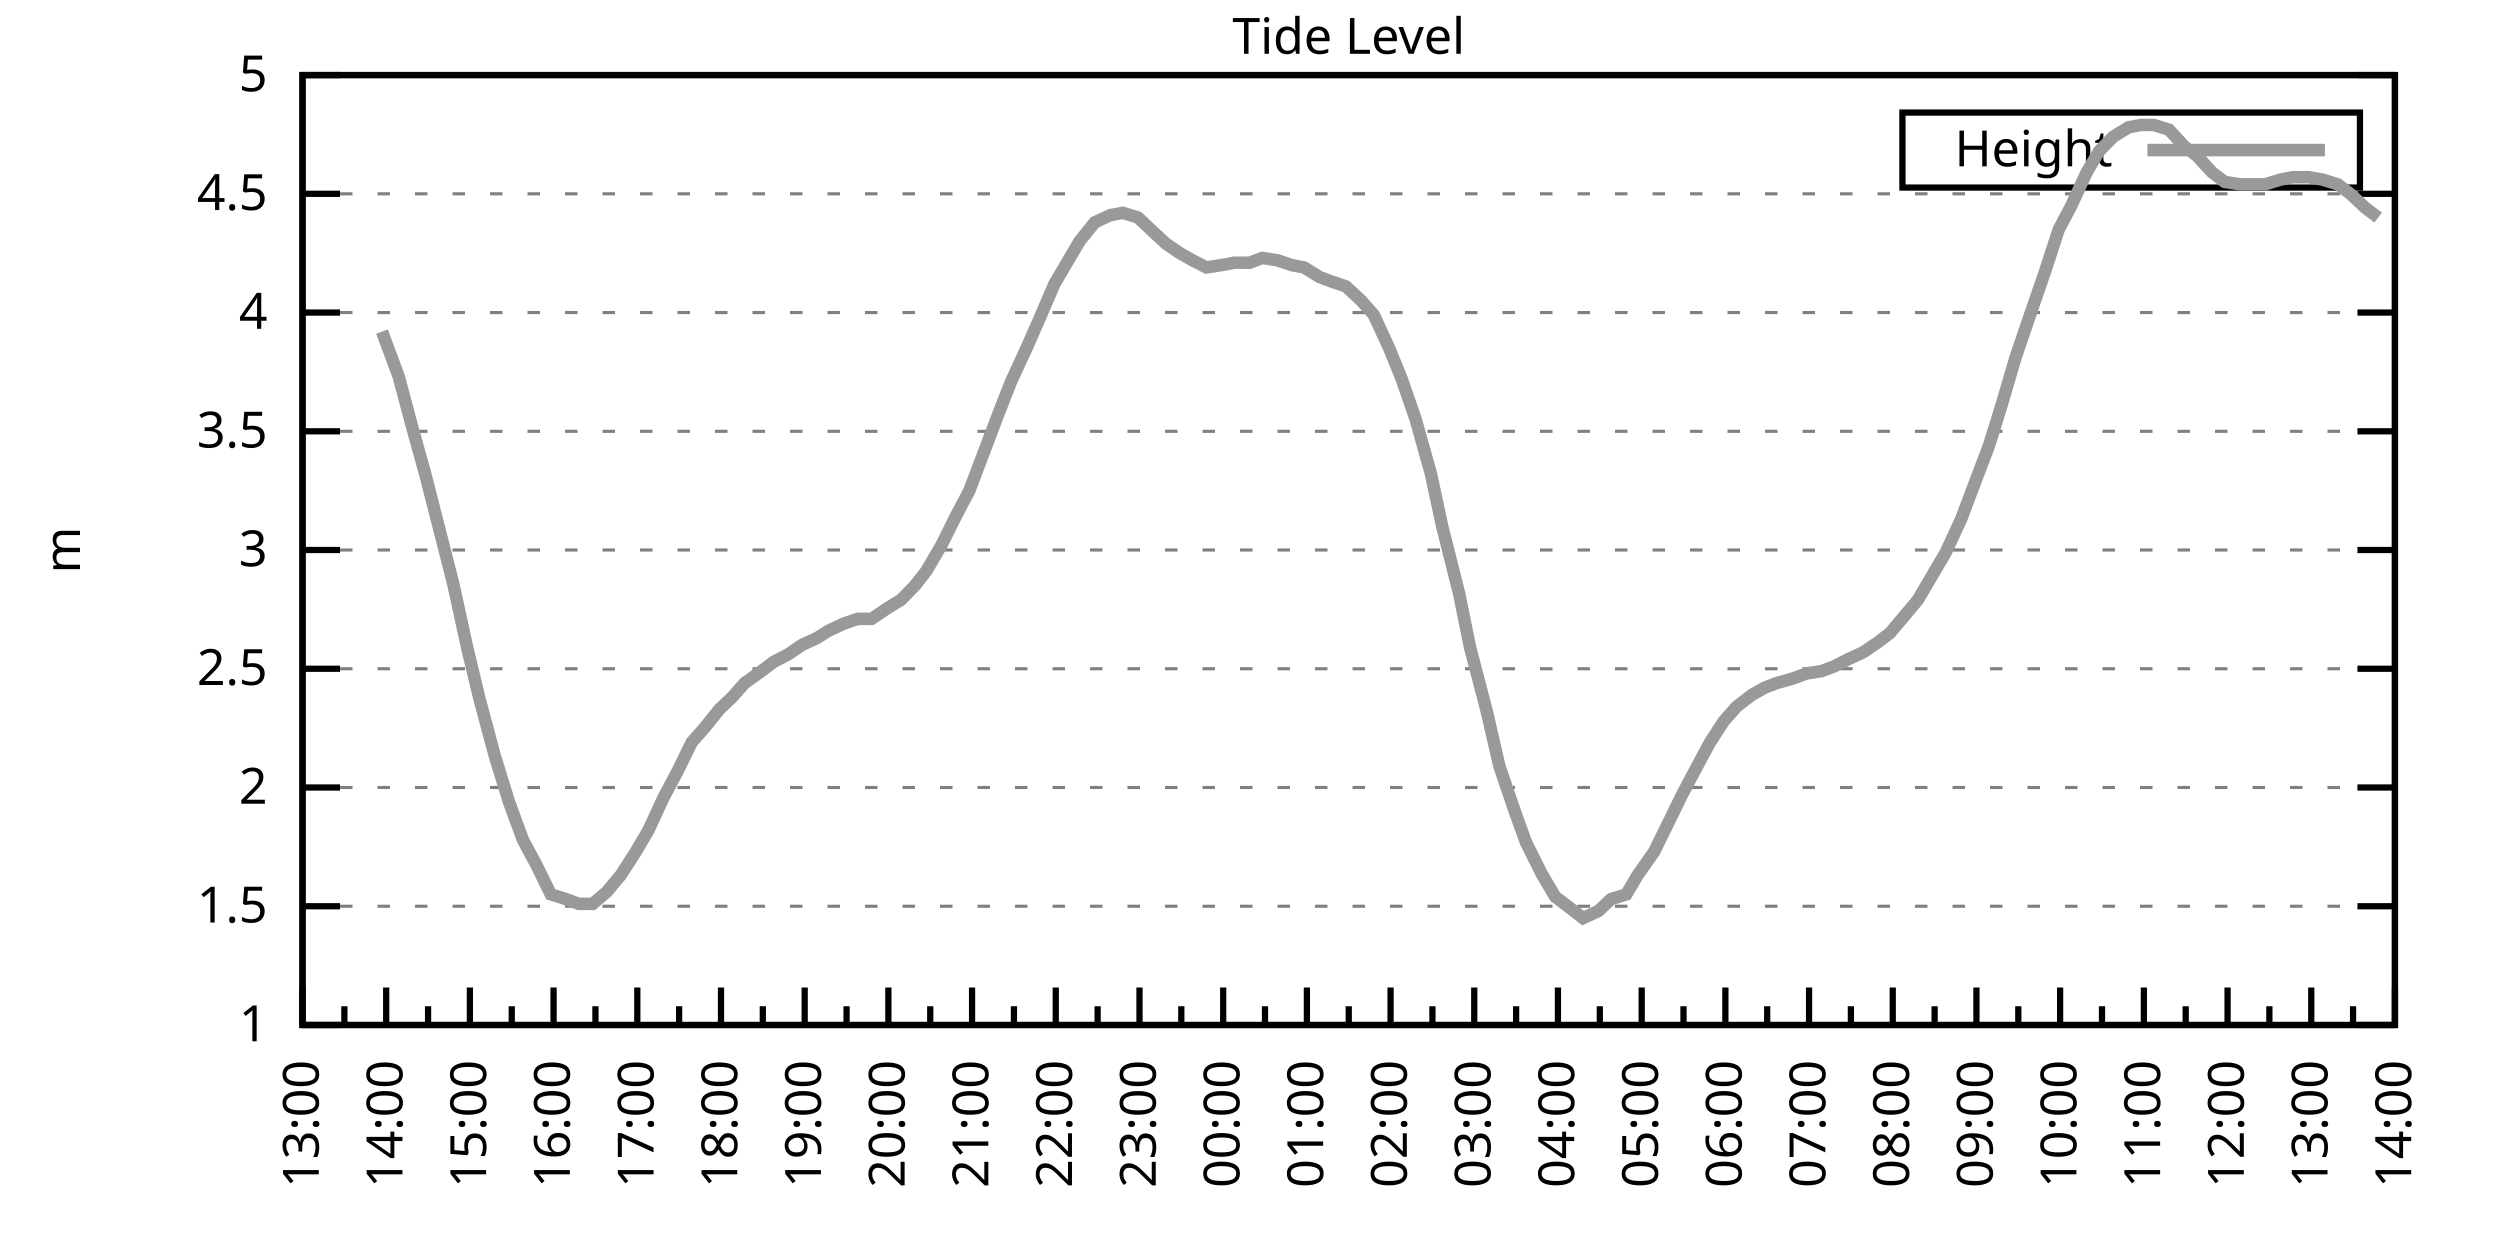
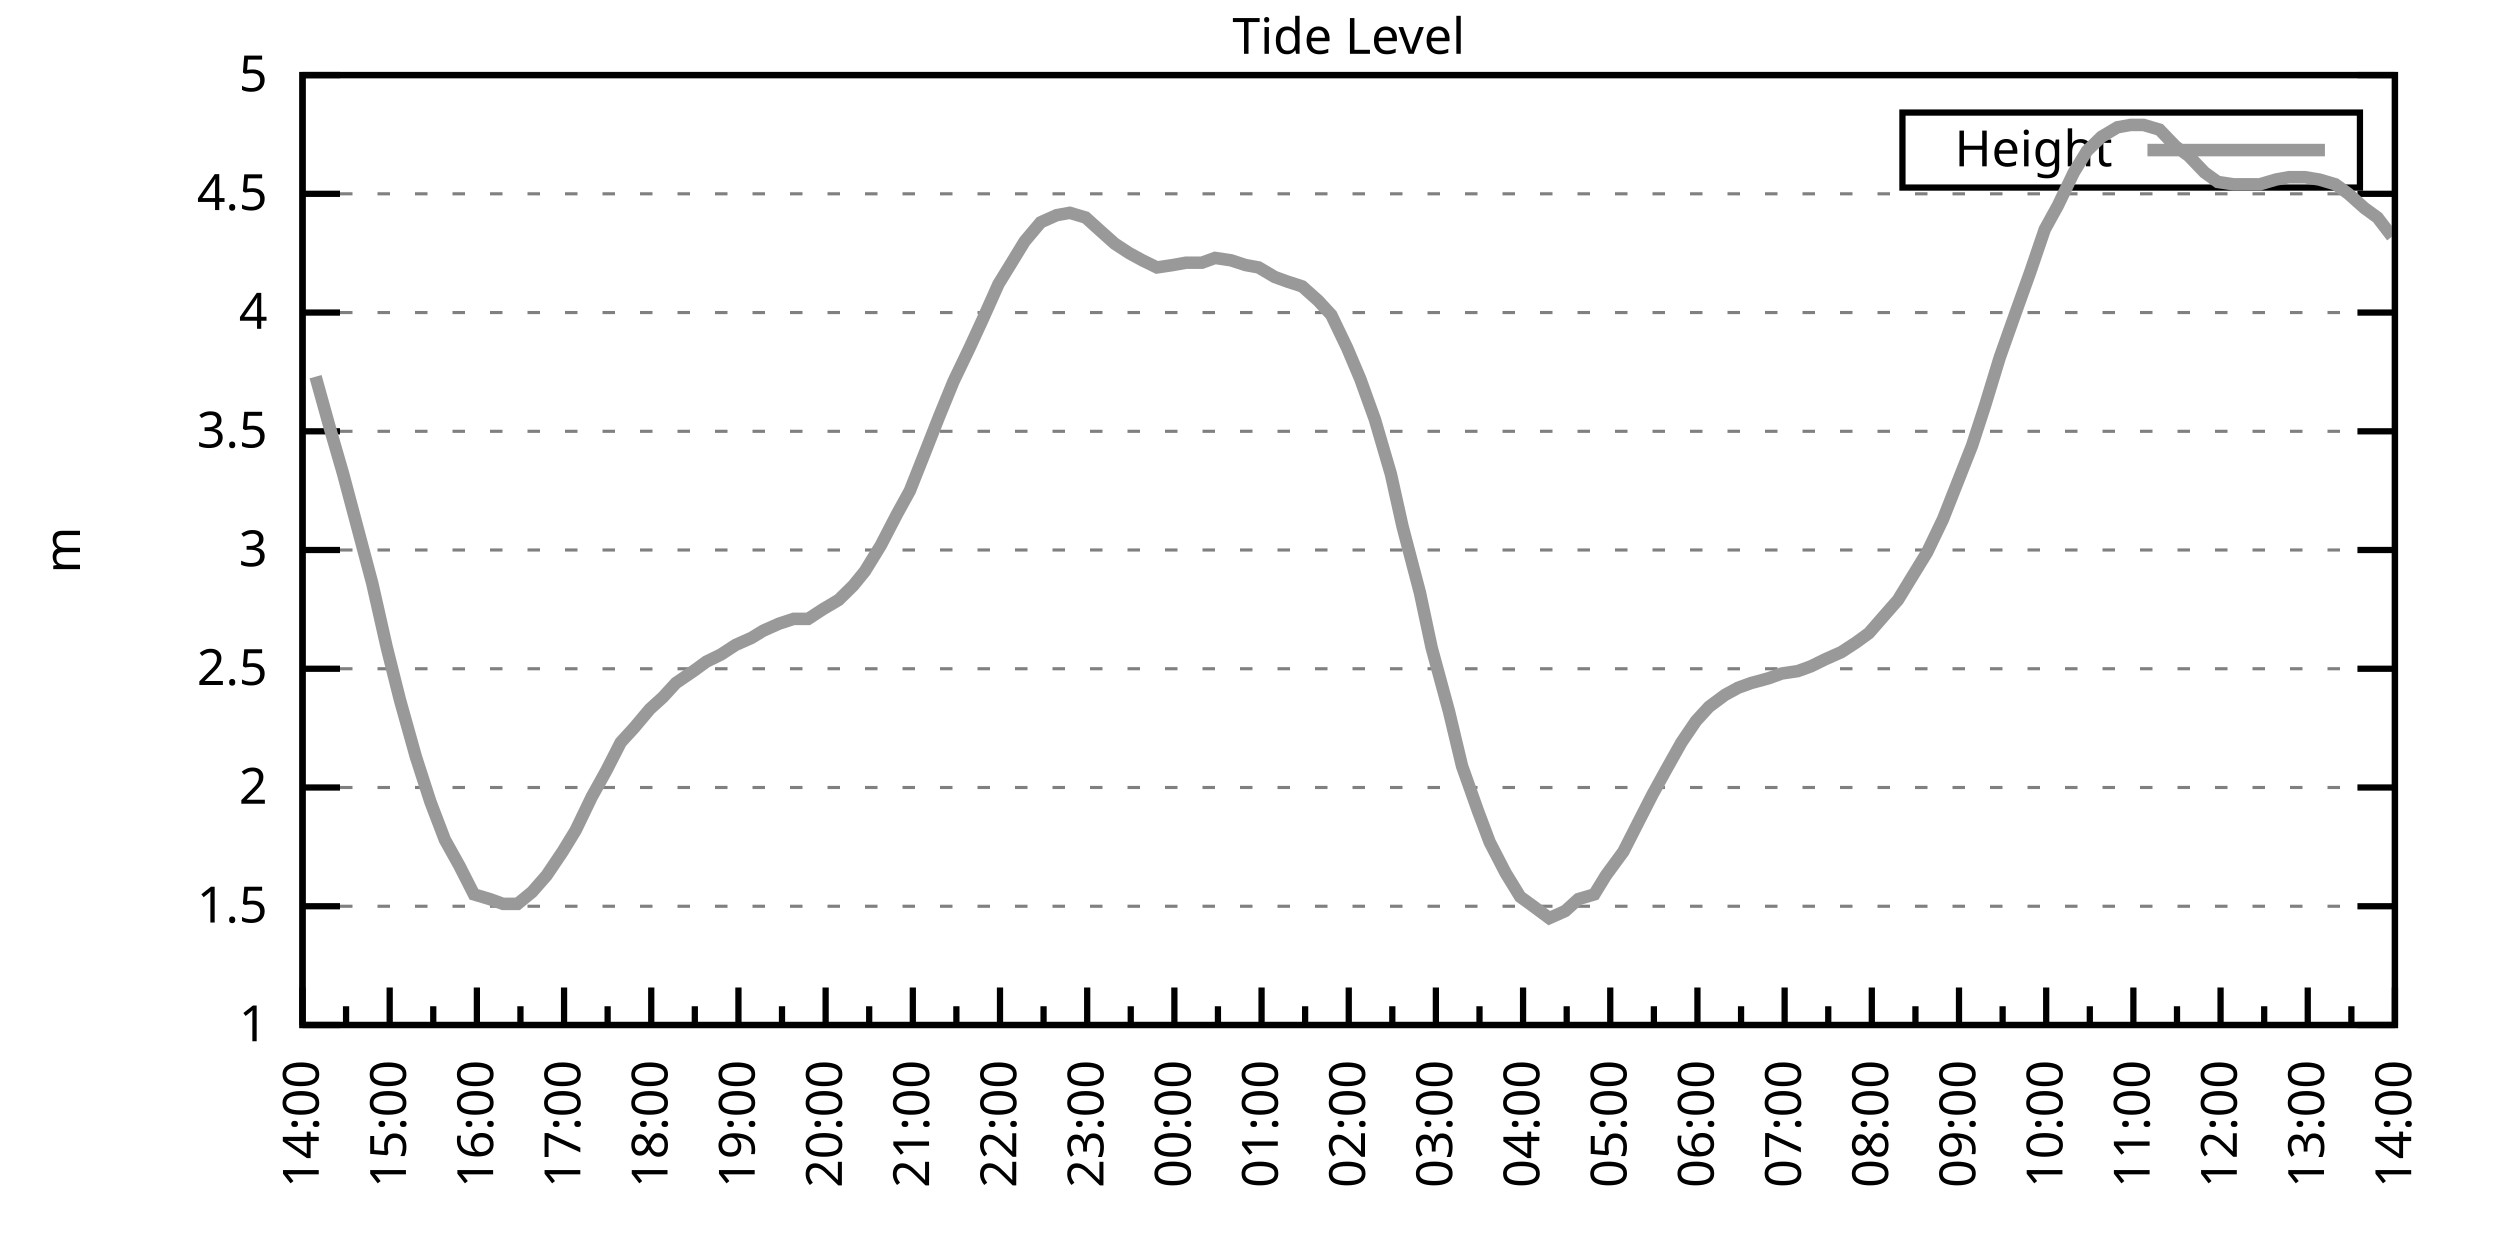
<svg xmlns="http://www.w3.org/2000/svg" xmlns:xlink="http://www.w3.org/1999/xlink" width="400" height="200" viewBox="0 0 400 200">
  <g id="gnuplot_canvas">
    <rect x="0" y="0" width="400" height="200" fill="none" />
    <defs>
      <circle id="gpDot" r="0.5" stroke-width="0.5" stroke="currentColor" />
      <path id="gpPt0" stroke-width="0.333" stroke="currentColor" d="M-1,0 h2 M0,-1 v2" />
      <path id="gpPt1" stroke-width="0.333" stroke="currentColor" d="M-1,-1 L1,1 M1,-1 L-1,1" />
      <path id="gpPt2" stroke-width="0.333" stroke="currentColor" d="M-1,0 L1,0 M0,-1 L0,1 M-1,-1 L1,1 M-1,1 L1,-1" />
      <rect id="gpPt3" stroke-width="0.333" stroke="currentColor" x="-1" y="-1" width="2" height="2" />
      <rect id="gpPt4" stroke-width="0.333" stroke="currentColor" fill="currentColor" x="-1" y="-1" width="2" height="2" />
      <circle id="gpPt5" stroke-width="0.333" stroke="currentColor" cx="0" cy="0" r="1" />
      <use xlink:href="#gpPt5" id="gpPt6" fill="currentColor" stroke="none" />
      <path id="gpPt7" stroke-width="0.333" stroke="currentColor" d="M0,-1.33 L-1.33,0.67 L1.33,0.67 z" />
      <use xlink:href="#gpPt7" id="gpPt8" fill="currentColor" stroke="none" />
      <use xlink:href="#gpPt7" id="gpPt9" stroke="currentColor" transform="rotate(180)" />
      <use xlink:href="#gpPt9" id="gpPt10" fill="currentColor" stroke="none" />
      <use xlink:href="#gpPt3" id="gpPt11" stroke="currentColor" transform="rotate(45)" />
      <use xlink:href="#gpPt11" id="gpPt12" fill="currentColor" stroke="none" />
      <path id="gpPt13" stroke-width="0.333" stroke="currentColor" d="M0,1.330 L1.265,0.411 L0.782,-1.067 L-0.782,-1.076 L-1.265,0.411 z" />
      <use xlink:href="#gpPt13" id="gpPt14" fill="currentColor" stroke="none" />
      <filter id="textbox" filterUnits="objectBoundingBox" x="0" y="0" height="1" width="1">
        <feFlood flood-color="white" flood-opacity="1" result="bgnd" />
        <feComposite in="SourceGraphic" in2="bgnd" operator="atop" />
      </filter>
      <filter id="greybox" filterUnits="objectBoundingBox" x="0" y="0" height="1" width="1">
        <feFlood flood-color="lightgrey" flood-opacity="1" result="grey" />
        <feComposite in="SourceGraphic" in2="grey" operator="atop" />
      </filter>
    </defs>
    <g fill="none" color="white" stroke="currentColor" stroke-width="1.00" stroke-linecap="butt" stroke-linejoin="miter">
</g>
    <g fill="none" color="black" stroke="currentColor" stroke-width="1.00" stroke-linecap="butt" stroke-linejoin="miter">
      <g stroke="none" shape-rendering="crispEdges">
        <polygon fill="rgb(255, 255, 255)" points="48.40,164.00 383.18,164.00 383.18,12.02 48.40,12.02 " />
      </g>
    </g>
    <g fill="none" color="black" stroke="currentColor" stroke-width="1.00" stroke-linecap="butt" stroke-linejoin="miter">
</g>
    <g fill="none" color="black" stroke="black" stroke-width="0.50" stroke-linecap="butt" stroke-linejoin="miter">
</g>
    <g fill="none" color="gray" stroke="currentColor" stroke-width="0.50" stroke-linecap="butt" stroke-linejoin="miter">
      <path stroke="gray" stroke-dasharray="2,4" class="gridline" d="M48.40,164.00 L383.19,164.00  " />
    </g>
    <g fill="none" color="gray" stroke="gray" stroke-width="1.00" stroke-linecap="butt" stroke-linejoin="miter">
</g>
    <g fill="none" color="black" stroke="currentColor" stroke-width="1.00" stroke-linecap="butt" stroke-linejoin="miter">
      <path stroke="black" d="M48.40,164.00 L54.40,164.00 M383.19,164.00 L377.19,164.00  " />
      <g transform="translate(42.80,166.60)" stroke="none" fill="black" font-family="Sans" font-size="8.00" text-anchor="end">
        <text>
          <tspan font-family="Sans"> 1</tspan>
        </text>
      </g>
    </g>
    <g fill="none" color="black" stroke="currentColor" stroke-width="1.00" stroke-linecap="butt" stroke-linejoin="miter">
</g>
    <g fill="none" color="black" stroke="black" stroke-width="0.50" stroke-linecap="butt" stroke-linejoin="miter">
</g>
    <g fill="none" color="gray" stroke="currentColor" stroke-width="0.50" stroke-linecap="butt" stroke-linejoin="miter">
      <path stroke="gray" stroke-dasharray="2,4" class="gridline" d="M48.40,145.00 L383.19,145.00  " />
    </g>
    <g fill="none" color="gray" stroke="gray" stroke-width="1.00" stroke-linecap="butt" stroke-linejoin="miter">
</g>
    <g fill="none" color="black" stroke="currentColor" stroke-width="1.00" stroke-linecap="butt" stroke-linejoin="miter">
      <path stroke="black" d="M48.40,145.00 L54.40,145.00 M383.19,145.00 L377.19,145.00  " />
      <g transform="translate(42.80,147.60)" stroke="none" fill="black" font-family="Sans" font-size="8.00" text-anchor="end">
        <text>
          <tspan font-family="Sans"> 1.5</tspan>
        </text>
      </g>
    </g>
    <g fill="none" color="black" stroke="currentColor" stroke-width="1.00" stroke-linecap="butt" stroke-linejoin="miter">
</g>
    <g fill="none" color="black" stroke="black" stroke-width="0.50" stroke-linecap="butt" stroke-linejoin="miter">
</g>
    <g fill="none" color="gray" stroke="currentColor" stroke-width="0.50" stroke-linecap="butt" stroke-linejoin="miter">
      <path stroke="gray" stroke-dasharray="2,4" class="gridline" d="M48.40,126.00 L383.19,126.00  " />
    </g>
    <g fill="none" color="gray" stroke="gray" stroke-width="1.00" stroke-linecap="butt" stroke-linejoin="miter">
</g>
    <g fill="none" color="black" stroke="currentColor" stroke-width="1.00" stroke-linecap="butt" stroke-linejoin="miter">
      <path stroke="black" d="M48.40,126.00 L54.40,126.00 M383.19,126.00 L377.19,126.00  " />
      <g transform="translate(42.80,128.60)" stroke="none" fill="black" font-family="Sans" font-size="8.00" text-anchor="end">
        <text>
          <tspan font-family="Sans"> 2</tspan>
        </text>
      </g>
    </g>
    <g fill="none" color="black" stroke="currentColor" stroke-width="1.00" stroke-linecap="butt" stroke-linejoin="miter">
</g>
    <g fill="none" color="black" stroke="black" stroke-width="0.50" stroke-linecap="butt" stroke-linejoin="miter">
</g>
    <g fill="none" color="gray" stroke="currentColor" stroke-width="0.50" stroke-linecap="butt" stroke-linejoin="miter">
      <path stroke="gray" stroke-dasharray="2,4" class="gridline" d="M48.40,107.00 L383.19,107.00  " />
    </g>
    <g fill="none" color="gray" stroke="gray" stroke-width="1.00" stroke-linecap="butt" stroke-linejoin="miter">
</g>
    <g fill="none" color="black" stroke="currentColor" stroke-width="1.00" stroke-linecap="butt" stroke-linejoin="miter">
      <path stroke="black" d="M48.40,107.00 L54.40,107.00 M383.19,107.00 L377.19,107.00  " />
      <g transform="translate(42.80,109.60)" stroke="none" fill="black" font-family="Sans" font-size="8.00" text-anchor="end">
        <text>
          <tspan font-family="Sans"> 2.5</tspan>
        </text>
      </g>
    </g>
    <g fill="none" color="black" stroke="currentColor" stroke-width="1.00" stroke-linecap="butt" stroke-linejoin="miter">
</g>
    <g fill="none" color="black" stroke="black" stroke-width="0.50" stroke-linecap="butt" stroke-linejoin="miter">
</g>
    <g fill="none" color="gray" stroke="currentColor" stroke-width="0.50" stroke-linecap="butt" stroke-linejoin="miter">
      <path stroke="gray" stroke-dasharray="2,4" class="gridline" d="M48.40,88.00 L383.19,88.00  " />
    </g>
    <g fill="none" color="gray" stroke="gray" stroke-width="1.00" stroke-linecap="butt" stroke-linejoin="miter">
</g>
    <g fill="none" color="black" stroke="currentColor" stroke-width="1.00" stroke-linecap="butt" stroke-linejoin="miter">
      <path stroke="black" d="M48.40,88.00 L54.40,88.00 M383.19,88.00 L377.19,88.00  " />
      <g transform="translate(42.80,90.60)" stroke="none" fill="black" font-family="Sans" font-size="8.00" text-anchor="end">
        <text>
          <tspan font-family="Sans"> 3</tspan>
        </text>
      </g>
    </g>
    <g fill="none" color="black" stroke="currentColor" stroke-width="1.00" stroke-linecap="butt" stroke-linejoin="miter">
</g>
    <g fill="none" color="black" stroke="black" stroke-width="0.50" stroke-linecap="butt" stroke-linejoin="miter">
</g>
    <g fill="none" color="gray" stroke="currentColor" stroke-width="0.50" stroke-linecap="butt" stroke-linejoin="miter">
      <path stroke="gray" stroke-dasharray="2,4" class="gridline" d="M48.40,69.01 L383.19,69.01  " />
    </g>
    <g fill="none" color="gray" stroke="gray" stroke-width="1.00" stroke-linecap="butt" stroke-linejoin="miter">
</g>
    <g fill="none" color="black" stroke="currentColor" stroke-width="1.00" stroke-linecap="butt" stroke-linejoin="miter">
      <path stroke="black" d="M48.40,69.01 L54.40,69.01 M383.19,69.01 L377.19,69.01  " />
      <g transform="translate(42.80,71.61)" stroke="none" fill="black" font-family="Sans" font-size="8.00" text-anchor="end">
        <text>
          <tspan font-family="Sans"> 3.5</tspan>
        </text>
      </g>
    </g>
    <g fill="none" color="black" stroke="currentColor" stroke-width="1.00" stroke-linecap="butt" stroke-linejoin="miter">
</g>
    <g fill="none" color="black" stroke="black" stroke-width="0.50" stroke-linecap="butt" stroke-linejoin="miter">
</g>
    <g fill="none" color="gray" stroke="currentColor" stroke-width="0.50" stroke-linecap="butt" stroke-linejoin="miter">
      <path stroke="gray" stroke-dasharray="2,4" class="gridline" d="M48.40,50.01 L383.19,50.01  " />
    </g>
    <g fill="none" color="gray" stroke="gray" stroke-width="1.00" stroke-linecap="butt" stroke-linejoin="miter">
</g>
    <g fill="none" color="black" stroke="currentColor" stroke-width="1.00" stroke-linecap="butt" stroke-linejoin="miter">
      <path stroke="black" d="M48.40,50.01 L54.40,50.01 M383.19,50.01 L377.19,50.01  " />
      <g transform="translate(42.80,52.61)" stroke="none" fill="black" font-family="Sans" font-size="8.00" text-anchor="end">
        <text>
          <tspan font-family="Sans"> 4</tspan>
        </text>
      </g>
    </g>
    <g fill="none" color="black" stroke="currentColor" stroke-width="1.00" stroke-linecap="butt" stroke-linejoin="miter">
</g>
    <g fill="none" color="black" stroke="black" stroke-width="0.50" stroke-linecap="butt" stroke-linejoin="miter">
</g>
    <g fill="none" color="gray" stroke="currentColor" stroke-width="0.50" stroke-linecap="butt" stroke-linejoin="miter">
      <path stroke="gray" stroke-dasharray="2,4" class="gridline" d="M48.40,31.01 L383.19,31.01  " />
    </g>
    <g fill="none" color="gray" stroke="gray" stroke-width="1.00" stroke-linecap="butt" stroke-linejoin="miter">
</g>
    <g fill="none" color="black" stroke="currentColor" stroke-width="1.00" stroke-linecap="butt" stroke-linejoin="miter">
      <path stroke="black" d="M48.40,31.01 L54.40,31.01 M383.19,31.01 L377.19,31.01  " />
      <g transform="translate(42.80,33.61)" stroke="none" fill="black" font-family="Sans" font-size="8.00" text-anchor="end">
        <text>
          <tspan font-family="Sans"> 4.5</tspan>
        </text>
      </g>
    </g>
    <g fill="none" color="black" stroke="currentColor" stroke-width="1.00" stroke-linecap="butt" stroke-linejoin="miter">
</g>
    <g fill="none" color="black" stroke="black" stroke-width="0.50" stroke-linecap="butt" stroke-linejoin="miter">
</g>
    <g fill="none" color="gray" stroke="currentColor" stroke-width="0.50" stroke-linecap="butt" stroke-linejoin="miter">
      <path stroke="gray" stroke-dasharray="2,4" class="gridline" d="M48.40,12.01 L383.19,12.01  " />
    </g>
    <g fill="none" color="gray" stroke="gray" stroke-width="1.00" stroke-linecap="butt" stroke-linejoin="miter">
</g>
    <g fill="none" color="black" stroke="currentColor" stroke-width="1.00" stroke-linecap="butt" stroke-linejoin="miter">
      <path stroke="black" d="M48.40,12.01 L54.40,12.01 M383.19,12.01 L377.19,12.01  " />
      <g transform="translate(42.80,14.61)" stroke="none" fill="black" font-family="Sans" font-size="8.00" text-anchor="end">
        <text>
          <tspan font-family="Sans"> 5</tspan>
        </text>
      </g>
    </g>
    <g fill="none" color="black" stroke="currentColor" stroke-width="1.00" stroke-linecap="butt" stroke-linejoin="miter">
      <path stroke="black" d="M48.40,164.00 L48.40,158.00  " />
      <g transform="translate(51.00,169.60) rotate(270)" stroke="none" fill="black" font-family="Sans" font-size="8.00" text-anchor="end">
        <text>
+           <tspan font-family="Sans">14:00</tspan>
+         </text>
+       </g>
+     </g>
+     <g fill="none" color="black" stroke="currentColor" stroke-width="1.00" stroke-linecap="butt" stroke-linejoin="miter">
+       <path stroke="black" d="M55.37,164.00 L55.37,161.00 M62.35,164.00 L62.35,158.00  " />
+       <g transform="translate(64.95,169.60) rotate(270)" stroke="none" fill="black" font-family="Sans" font-size="8.00" text-anchor="end">
+         <text>
+           <tspan font-family="Sans">15:00</tspan>
+         </text>
+       </g>
+     </g>
+     <g fill="none" color="black" stroke="currentColor" stroke-width="1.00" stroke-linecap="butt" stroke-linejoin="miter">
+       <path stroke="black" d="M69.32,164.00 L69.32,161.00 M76.30,164.00 L76.30,158.00  " />
+       <g transform="translate(78.90,169.60) rotate(270)" stroke="none" fill="black" font-family="Sans" font-size="8.00" text-anchor="end">
+         <text>
+           <tspan font-family="Sans">16:00</tspan>
+         </text>
+       </g>
+     </g>
+     <g fill="none" color="black" stroke="currentColor" stroke-width="1.00" stroke-linecap="butt" stroke-linejoin="miter">
+       <path stroke="black" d="M83.27,164.00 L83.27,161.00 M90.25,164.00 L90.25,158.00  " />
+       <g transform="translate(92.85,169.60) rotate(270)" stroke="none" fill="black" font-family="Sans" font-size="8.00" text-anchor="end">
+         <text>
+           <tspan font-family="Sans">17:00</tspan>
+         </text>
+       </g>
+     </g>
+     <g fill="none" color="black" stroke="currentColor" stroke-width="1.00" stroke-linecap="butt" stroke-linejoin="miter">
+       <path stroke="black" d="M97.22,164.00 L97.22,161.00 M104.20,164.00 L104.20,158.00  " />
+       <g transform="translate(106.80,169.60) rotate(270)" stroke="none" fill="black" font-family="Sans" font-size="8.00" text-anchor="end">
+         <text>
+           <tspan font-family="Sans">18:00</tspan>
+         </text>
+       </g>
+     </g>
+     <g fill="none" color="black" stroke="currentColor" stroke-width="1.00" stroke-linecap="butt" stroke-linejoin="miter">
+       <path stroke="black" d="M111.17,164.00 L111.17,161.00 M118.15,164.00 L118.15,158.00  " />
+       <g transform="translate(120.75,169.60) rotate(270)" stroke="none" fill="black" font-family="Sans" font-size="8.00" text-anchor="end">
+         <text>
+           <tspan font-family="Sans">19:00</tspan>
+         </text>
+       </g>
+     </g>
+     <g fill="none" color="black" stroke="currentColor" stroke-width="1.00" stroke-linecap="butt" stroke-linejoin="miter">
+       <path stroke="black" d="M125.12,164.00 L125.12,161.00 M132.10,164.00 L132.10,158.00  " />
+       <g transform="translate(134.70,169.60) rotate(270)" stroke="none" fill="black" font-family="Sans" font-size="8.00" text-anchor="end">
+         <text>
+           <tspan font-family="Sans">20:00</tspan>
+         </text>
+       </g>
+     </g>
+     <g fill="none" color="black" stroke="currentColor" stroke-width="1.00" stroke-linecap="butt" stroke-linejoin="miter">
+       <path stroke="black" d="M139.07,164.00 L139.07,161.00 M146.05,164.00 L146.05,158.00  " />
+       <g transform="translate(148.65,169.60) rotate(270)" stroke="none" fill="black" font-family="Sans" font-size="8.00" text-anchor="end">
+         <text>
+           <tspan font-family="Sans">21:00</tspan>
+         </text>
+       </g>
+     </g>
+     <g fill="none" color="black" stroke="currentColor" stroke-width="1.00" stroke-linecap="butt" stroke-linejoin="miter">
+       <path stroke="black" d="M153.02,164.00 L153.02,161.00 M160.00,164.00 L160.00,158.00  " />
+       <g transform="translate(162.60,169.60) rotate(270)" stroke="none" fill="black" font-family="Sans" font-size="8.00" text-anchor="end">
+         <text>
+           <tspan font-family="Sans">22:00</tspan>
+         </text>
+       </g>
+     </g>
+     <g fill="none" color="black" stroke="currentColor" stroke-width="1.00" stroke-linecap="butt" stroke-linejoin="miter">
+       <path stroke="black" d="M166.97,164.00 L166.97,161.00 M173.95,164.00 L173.95,158.00  " />
+       <g transform="translate(176.55,169.60) rotate(270)" stroke="none" fill="black" font-family="Sans" font-size="8.00" text-anchor="end">
+         <text>
+           <tspan font-family="Sans">23:00</tspan>
+         </text>
+       </g>
+     </g>
+     <g fill="none" color="black" stroke="currentColor" stroke-width="1.00" stroke-linecap="butt" stroke-linejoin="miter">
+       <path stroke="black" d="M180.92,164.00 L180.92,161.00 M187.90,164.00 L187.90,158.00  " />
+       <g transform="translate(190.50,169.60) rotate(270)" stroke="none" fill="black" font-family="Sans" font-size="8.00" text-anchor="end">
+         <text>
+           <tspan font-family="Sans">00:00</tspan>
+         </text>
+       </g>
+     </g>
+     <g fill="none" color="black" stroke="currentColor" stroke-width="1.00" stroke-linecap="butt" stroke-linejoin="miter">
+       <path stroke="black" d="M194.87,164.00 L194.87,161.00 M201.85,164.00 L201.85,158.00  " />
+       <g transform="translate(204.45,169.60) rotate(270)" stroke="none" fill="black" font-family="Sans" font-size="8.00" text-anchor="end">
+         <text>
+           <tspan font-family="Sans">01:00</tspan>
+         </text>
+       </g>
+     </g>
+     <g fill="none" color="black" stroke="currentColor" stroke-width="1.00" stroke-linecap="butt" stroke-linejoin="miter">
+       <path stroke="black" d="M208.82,164.00 L208.82,161.00 M215.80,164.00 L215.80,158.00  " />
+       <g transform="translate(218.40,169.60) rotate(270)" stroke="none" fill="black" font-family="Sans" font-size="8.00" text-anchor="end">
+         <text>
+           <tspan font-family="Sans">02:00</tspan>
+         </text>
+       </g>
+     </g>
+     <g fill="none" color="black" stroke="currentColor" stroke-width="1.00" stroke-linecap="butt" stroke-linejoin="miter">
+       <path stroke="black" d="M222.77,164.00 L222.77,161.00 M229.74,164.00 L229.74,158.00  " />
+       <g transform="translate(232.34,169.60) rotate(270)" stroke="none" fill="black" font-family="Sans" font-size="8.00" text-anchor="end">
+         <text>
+           <tspan font-family="Sans">03:00</tspan>
+         </text>
+       </g>
+     </g>
+     <g fill="none" color="black" stroke="currentColor" stroke-width="1.00" stroke-linecap="butt" stroke-linejoin="miter">
+       <path stroke="black" d="M236.72,164.00 L236.72,161.00 M243.69,164.00 L243.69,158.00  " />
+       <g transform="translate(246.29,169.60) rotate(270)" stroke="none" fill="black" font-family="Sans" font-size="8.00" text-anchor="end">
+         <text>
+           <tspan font-family="Sans">04:00</tspan>
+         </text>
+       </g>
+     </g>
+     <g fill="none" color="black" stroke="currentColor" stroke-width="1.00" stroke-linecap="butt" stroke-linejoin="miter">
+       <path stroke="black" d="M250.67,164.00 L250.67,161.00 M257.64,164.00 L257.64,158.00  " />
+       <g transform="translate(260.24,169.60) rotate(270)" stroke="none" fill="black" font-family="Sans" font-size="8.00" text-anchor="end">
+         <text>
+           <tspan font-family="Sans">05:00</tspan>
+         </text>
+       </g>
+     </g>
+     <g fill="none" color="black" stroke="currentColor" stroke-width="1.00" stroke-linecap="butt" stroke-linejoin="miter">
+       <path stroke="black" d="M264.62,164.00 L264.62,161.00 M271.59,164.00 L271.59,158.00  " />
+       <g transform="translate(274.19,169.60) rotate(270)" stroke="none" fill="black" font-family="Sans" font-size="8.00" text-anchor="end">
+         <text>
+           <tspan font-family="Sans">06:00</tspan>
+         </text>
+       </g>
+     </g>
+     <g fill="none" color="black" stroke="currentColor" stroke-width="1.00" stroke-linecap="butt" stroke-linejoin="miter">
+       <path stroke="black" d="M278.57,164.00 L278.57,161.00 M285.54,164.00 L285.54,158.00  " />
+       <g transform="translate(288.14,169.60) rotate(270)" stroke="none" fill="black" font-family="Sans" font-size="8.00" text-anchor="end">
+         <text>
+           <tspan font-family="Sans">07:00</tspan>
+         </text>
+       </g>
+     </g>
+     <g fill="none" color="black" stroke="currentColor" stroke-width="1.00" stroke-linecap="butt" stroke-linejoin="miter">
+       <path stroke="black" d="M292.52,164.00 L292.52,161.00 M299.49,164.00 L299.49,158.00  " />
+       <g transform="translate(302.09,169.60) rotate(270)" stroke="none" fill="black" font-family="Sans" font-size="8.00" text-anchor="end">
+         <text>
+           <tspan font-family="Sans">08:00</tspan>
+         </text>
+       </g>
+     </g>
+     <g fill="none" color="black" stroke="currentColor" stroke-width="1.00" stroke-linecap="butt" stroke-linejoin="miter">
+       <path stroke="black" d="M306.47,164.00 L306.47,161.00 M313.44,164.00 L313.44,158.00  " />
+       <g transform="translate(316.04,169.60) rotate(270)" stroke="none" fill="black" font-family="Sans" font-size="8.00" text-anchor="end">
+         <text>
+           <tspan font-family="Sans">09:00</tspan>
+         </text>
+       </g>
+     </g>
+     <g fill="none" color="black" stroke="currentColor" stroke-width="1.00" stroke-linecap="butt" stroke-linejoin="miter">
+       <path stroke="black" d="M320.42,164.00 L320.42,161.00 M327.39,164.00 L327.39,158.00  " />
+       <g transform="translate(329.99,169.60) rotate(270)" stroke="none" fill="black" font-family="Sans" font-size="8.00" text-anchor="end">
+         <text>
+           <tspan font-family="Sans">10:00</tspan>
+         </text>
+       </g>
+     </g>
+     <g fill="none" color="black" stroke="currentColor" stroke-width="1.00" stroke-linecap="butt" stroke-linejoin="miter">
+       <path stroke="black" d="M334.37,164.00 L334.37,161.00 M341.34,164.00 L341.34,158.00  " />
+       <g transform="translate(343.94,169.60) rotate(270)" stroke="none" fill="black" font-family="Sans" font-size="8.00" text-anchor="end">
+         <text>
+           <tspan font-family="Sans">11:00</tspan>
+         </text>
+       </g>
+     </g>
+     <g fill="none" color="black" stroke="currentColor" stroke-width="1.00" stroke-linecap="butt" stroke-linejoin="miter">
+       <path stroke="black" d="M348.32,164.00 L348.32,161.00 M355.29,164.00 L355.29,158.00  " />
+       <g transform="translate(357.89,169.60) rotate(270)" stroke="none" fill="black" font-family="Sans" font-size="8.00" text-anchor="end">
+         <text>
+           <tspan font-family="Sans">12:00</tspan>
+         </text>
+       </g>
+     </g>
+     <g fill="none" color="black" stroke="currentColor" stroke-width="1.00" stroke-linecap="butt" stroke-linejoin="miter">
+       <path stroke="black" d="M362.27,164.00 L362.27,161.00 M369.24,164.00 L369.24,158.00  " />
+       <g transform="translate(371.84,169.60) rotate(270)" stroke="none" fill="black" font-family="Sans" font-size="8.00" text-anchor="end">
+         <text>
          <tspan font-family="Sans">13:00</tspan>
        </text>
      </g>
    </g>
    <g fill="none" color="black" stroke="currentColor" stroke-width="1.00" stroke-linecap="butt" stroke-linejoin="miter">
-       <path stroke="black" d="M55.10,164.00 L55.10,161.00 M61.79,164.00 L61.79,158.00  " />
-       <g transform="translate(64.39,169.60) rotate(270)" stroke="none" fill="black" font-family="Sans" font-size="8.00" text-anchor="end">
-         <text>
-           <tspan font-family="Sans">14:00</tspan>
-         </text>
-       </g>
-     </g>
-     <g fill="none" color="black" stroke="currentColor" stroke-width="1.00" stroke-linecap="butt" stroke-linejoin="miter">
-       <path stroke="black" d="M68.49,164.00 L68.49,161.00 M75.18,164.00 L75.18,158.00  " />
-       <g transform="translate(77.78,169.60) rotate(270)" stroke="none" fill="black" font-family="Sans" font-size="8.00" text-anchor="end">
-         <text>
-           <tspan font-family="Sans">15:00</tspan>
-         </text>
-       </g>
-     </g>
-     <g fill="none" color="black" stroke="currentColor" stroke-width="1.00" stroke-linecap="butt" stroke-linejoin="miter">
-       <path stroke="black" d="M81.88,164.00 L81.88,161.00 M88.57,164.00 L88.57,158.00  " />
-       <g transform="translate(91.17,169.60) rotate(270)" stroke="none" fill="black" font-family="Sans" font-size="8.00" text-anchor="end">
-         <text>
-           <tspan font-family="Sans">16:00</tspan>
-         </text>
-       </g>
-     </g>
-     <g fill="none" color="black" stroke="currentColor" stroke-width="1.00" stroke-linecap="butt" stroke-linejoin="miter">
-       <path stroke="black" d="M95.27,164.00 L95.27,161.00 M101.97,164.00 L101.97,158.00  " />
-       <g transform="translate(104.57,169.60) rotate(270)" stroke="none" fill="black" font-family="Sans" font-size="8.00" text-anchor="end">
-         <text>
-           <tspan font-family="Sans">17:00</tspan>
-         </text>
-       </g>
-     </g>
-     <g fill="none" color="black" stroke="currentColor" stroke-width="1.00" stroke-linecap="butt" stroke-linejoin="miter">
-       <path stroke="black" d="M108.66,164.00 L108.66,161.00 M115.36,164.00 L115.36,158.00  " />
-       <g transform="translate(117.96,169.60) rotate(270)" stroke="none" fill="black" font-family="Sans" font-size="8.00" text-anchor="end">
-         <text>
-           <tspan font-family="Sans">18:00</tspan>
-         </text>
-       </g>
-     </g>
-     <g fill="none" color="black" stroke="currentColor" stroke-width="1.00" stroke-linecap="butt" stroke-linejoin="miter">
-       <path stroke="black" d="M122.05,164.00 L122.05,161.00 M128.75,164.00 L128.75,158.00  " />
-       <g transform="translate(131.35,169.60) rotate(270)" stroke="none" fill="black" font-family="Sans" font-size="8.00" text-anchor="end">
-         <text>
-           <tspan font-family="Sans">19:00</tspan>
-         </text>
-       </g>
-     </g>
-     <g fill="none" color="black" stroke="currentColor" stroke-width="1.00" stroke-linecap="butt" stroke-linejoin="miter">
-       <path stroke="black" d="M135.45,164.00 L135.45,161.00 M142.14,164.00 L142.14,158.00  " />
-       <g transform="translate(144.74,169.60) rotate(270)" stroke="none" fill="black" font-family="Sans" font-size="8.00" text-anchor="end">
-         <text>
-           <tspan font-family="Sans">20:00</tspan>
-         </text>
-       </g>
-     </g>
-     <g fill="none" color="black" stroke="currentColor" stroke-width="1.00" stroke-linecap="butt" stroke-linejoin="miter">
-       <path stroke="black" d="M148.84,164.00 L148.84,161.00 M155.53,164.00 L155.53,158.00  " />
-       <g transform="translate(158.13,169.60) rotate(270)" stroke="none" fill="black" font-family="Sans" font-size="8.00" text-anchor="end">
-         <text>
-           <tspan font-family="Sans">21:00</tspan>
-         </text>
-       </g>
-     </g>
-     <g fill="none" color="black" stroke="currentColor" stroke-width="1.00" stroke-linecap="butt" stroke-linejoin="miter">
-       <path stroke="black" d="M162.23,164.00 L162.23,161.00 M168.92,164.00 L168.92,158.00  " />
-       <g transform="translate(171.52,169.60) rotate(270)" stroke="none" fill="black" font-family="Sans" font-size="8.00" text-anchor="end">
-         <text>
-           <tspan font-family="Sans">22:00</tspan>
-         </text>
-       </g>
-     </g>
-     <g fill="none" color="black" stroke="currentColor" stroke-width="1.00" stroke-linecap="butt" stroke-linejoin="miter">
-       <path stroke="black" d="M175.62,164.00 L175.62,161.00 M182.32,164.00 L182.32,158.00  " />
-       <g transform="translate(184.92,169.60) rotate(270)" stroke="none" fill="black" font-family="Sans" font-size="8.00" text-anchor="end">
-         <text>
-           <tspan font-family="Sans">23:00</tspan>
-         </text>
-       </g>
-     </g>
-     <g fill="none" color="black" stroke="currentColor" stroke-width="1.00" stroke-linecap="butt" stroke-linejoin="miter">
-       <path stroke="black" d="M189.01,164.00 L189.01,161.00 M195.71,164.00 L195.71,158.00  " />
-       <g transform="translate(198.31,169.60) rotate(270)" stroke="none" fill="black" font-family="Sans" font-size="8.00" text-anchor="end">
-         <text>
-           <tspan font-family="Sans">00:00</tspan>
-         </text>
-       </g>
-     </g>
-     <g fill="none" color="black" stroke="currentColor" stroke-width="1.00" stroke-linecap="butt" stroke-linejoin="miter">
-       <path stroke="black" d="M202.40,164.00 L202.40,161.00 M209.10,164.00 L209.10,158.00  " />
-       <g transform="translate(211.70,169.60) rotate(270)" stroke="none" fill="black" font-family="Sans" font-size="8.00" text-anchor="end">
-         <text>
-           <tspan font-family="Sans">01:00</tspan>
-         </text>
-       </g>
-     </g>
-     <g fill="none" color="black" stroke="currentColor" stroke-width="1.00" stroke-linecap="butt" stroke-linejoin="miter">
-       <path stroke="black" d="M215.80,164.00 L215.80,161.00 M222.49,164.00 L222.49,158.00  " />
-       <g transform="translate(225.09,169.60) rotate(270)" stroke="none" fill="black" font-family="Sans" font-size="8.00" text-anchor="end">
-         <text>
-           <tspan font-family="Sans">02:00</tspan>
-         </text>
-       </g>
-     </g>
-     <g fill="none" color="black" stroke="currentColor" stroke-width="1.00" stroke-linecap="butt" stroke-linejoin="miter">
-       <path stroke="black" d="M229.19,164.00 L229.19,161.00 M235.88,164.00 L235.88,158.00  " />
-       <g transform="translate(238.48,169.60) rotate(270)" stroke="none" fill="black" font-family="Sans" font-size="8.00" text-anchor="end">
-         <text>
-           <tspan font-family="Sans">03:00</tspan>
-         </text>
-       </g>
-     </g>
-     <g fill="none" color="black" stroke="currentColor" stroke-width="1.00" stroke-linecap="butt" stroke-linejoin="miter">
-       <path stroke="black" d="M242.58,164.00 L242.58,161.00 M249.27,164.00 L249.27,158.00  " />
-       <g transform="translate(251.87,169.60) rotate(270)" stroke="none" fill="black" font-family="Sans" font-size="8.00" text-anchor="end">
-         <text>
-           <tspan font-family="Sans">04:00</tspan>
-         </text>
-       </g>
-     </g>
-     <g fill="none" color="black" stroke="currentColor" stroke-width="1.00" stroke-linecap="butt" stroke-linejoin="miter">
-       <path stroke="black" d="M255.97,164.00 L255.97,161.00 M262.67,164.00 L262.67,158.00  " />
-       <g transform="translate(265.27,169.60) rotate(270)" stroke="none" fill="black" font-family="Sans" font-size="8.00" text-anchor="end">
-         <text>
-           <tspan font-family="Sans">05:00</tspan>
-         </text>
-       </g>
-     </g>
-     <g fill="none" color="black" stroke="currentColor" stroke-width="1.00" stroke-linecap="butt" stroke-linejoin="miter">
-       <path stroke="black" d="M269.36,164.00 L269.36,161.00 M276.06,164.00 L276.06,158.00  " />
-       <g transform="translate(278.66,169.60) rotate(270)" stroke="none" fill="black" font-family="Sans" font-size="8.00" text-anchor="end">
-         <text>
-           <tspan font-family="Sans">06:00</tspan>
-         </text>
-       </g>
-     </g>
-     <g fill="none" color="black" stroke="currentColor" stroke-width="1.00" stroke-linecap="butt" stroke-linejoin="miter">
-       <path stroke="black" d="M282.75,164.00 L282.75,161.00 M289.45,164.00 L289.45,158.00  " />
-       <g transform="translate(292.05,169.60) rotate(270)" stroke="none" fill="black" font-family="Sans" font-size="8.00" text-anchor="end">
-         <text>
-           <tspan font-family="Sans">07:00</tspan>
-         </text>
-       </g>
-     </g>
-     <g fill="none" color="black" stroke="currentColor" stroke-width="1.00" stroke-linecap="butt" stroke-linejoin="miter">
-       <path stroke="black" d="M296.14,164.00 L296.14,161.00 M302.84,164.00 L302.84,158.00  " />
-       <g transform="translate(305.44,169.60) rotate(270)" stroke="none" fill="black" font-family="Sans" font-size="8.00" text-anchor="end">
-         <text>
-           <tspan font-family="Sans">08:00</tspan>
-         </text>
-       </g>
-     </g>
-     <g fill="none" color="black" stroke="currentColor" stroke-width="1.00" stroke-linecap="butt" stroke-linejoin="miter">
-       <path stroke="black" d="M309.54,164.00 L309.54,161.00 M316.23,164.00 L316.23,158.00  " />
-       <g transform="translate(318.83,169.60) rotate(270)" stroke="none" fill="black" font-family="Sans" font-size="8.00" text-anchor="end">
-         <text>
-           <tspan font-family="Sans">09:00</tspan>
-         </text>
-       </g>
-     </g>
-     <g fill="none" color="black" stroke="currentColor" stroke-width="1.00" stroke-linecap="butt" stroke-linejoin="miter">
-       <path stroke="black" d="M322.93,164.00 L322.93,161.00 M329.62,164.00 L329.62,158.00  " />
-       <g transform="translate(332.22,169.60) rotate(270)" stroke="none" fill="black" font-family="Sans" font-size="8.00" text-anchor="end">
-         <text>
-           <tspan font-family="Sans">10:00</tspan>
-         </text>
-       </g>
-     </g>
-     <g fill="none" color="black" stroke="currentColor" stroke-width="1.00" stroke-linecap="butt" stroke-linejoin="miter">
-       <path stroke="black" d="M336.32,164.00 L336.32,161.00 M343.02,164.00 L343.02,158.00  " />
-       <g transform="translate(345.62,169.60) rotate(270)" stroke="none" fill="black" font-family="Sans" font-size="8.00" text-anchor="end">
-         <text>
-           <tspan font-family="Sans">11:00</tspan>
-         </text>
-       </g>
-     </g>
-     <g fill="none" color="black" stroke="currentColor" stroke-width="1.00" stroke-linecap="butt" stroke-linejoin="miter">
-       <path stroke="black" d="M349.71,164.00 L349.71,161.00 M356.41,164.00 L356.41,158.00  " />
-       <g transform="translate(359.01,169.60) rotate(270)" stroke="none" fill="black" font-family="Sans" font-size="8.00" text-anchor="end">
-         <text>
-           <tspan font-family="Sans">12:00</tspan>
-         </text>
-       </g>
-     </g>
-     <g fill="none" color="black" stroke="currentColor" stroke-width="1.00" stroke-linecap="butt" stroke-linejoin="miter">
-       <path stroke="black" d="M363.10,164.00 L363.10,161.00 M369.80,164.00 L369.80,158.00  " />
-       <g transform="translate(372.40,169.60) rotate(270)" stroke="none" fill="black" font-family="Sans" font-size="8.00" text-anchor="end">
-         <text>
-           <tspan font-family="Sans">13:00</tspan>
-         </text>
-       </g>
-     </g>
-     <g fill="none" color="black" stroke="currentColor" stroke-width="1.00" stroke-linecap="butt" stroke-linejoin="miter">
-       <path stroke="black" d="M376.49,164.00 L376.49,161.00 M383.19,164.00 L383.19,158.00  " />
+       <path stroke="black" d="M376.22,164.00 L376.22,161.00 M383.19,164.00 L383.19,158.00  " />
      <g transform="translate(385.79,169.60) rotate(270)" stroke="none" fill="black" font-family="Sans" font-size="8.00" text-anchor="end">
        <text>
          <tspan font-family="Sans">14:00</tspan>
        </text>
      </g>
    </g>
    <g fill="none" color="black" stroke="currentColor" stroke-width="1.00" stroke-linecap="butt" stroke-linejoin="miter">
</g>
    <g fill="none" color="black" stroke="currentColor" stroke-width="1.00" stroke-linecap="butt" stroke-linejoin="miter">
      <path stroke="black" d="M48.40,12.01 L48.40,164.00 L383.19,164.00 L383.19,12.01 L48.40,12.01 Z  " />
    </g>
    <g fill="none" color="black" stroke="currentColor" stroke-width="1.00" stroke-linecap="butt" stroke-linejoin="miter">
      <g transform="translate(12.80,88.01) rotate(270)" stroke="none" fill="black" font-family="Sans" font-size="8.00" text-anchor="middle">
        <text>
          <tspan font-family="Sans">m</tspan>
        </text>
      </g>
    </g>
    <g fill="none" color="black" stroke="currentColor" stroke-width="1.00" stroke-linecap="butt" stroke-linejoin="miter">
</g>
    <g fill="none" color="black" stroke="currentColor" stroke-width="1.00" stroke-linecap="butt" stroke-linejoin="miter">
      <path stroke="black" d="M304.39,30.01 L304.39,18.01 L377.59,18.01 L377.59,30.01 L304.39,30.01 Z  " />
    </g>
    <g id="Tide_level_plot_1">
      <g fill="none" color="white" stroke="black" stroke-width="2.00" stroke-linecap="butt" stroke-linejoin="miter">
</g>
      <g fill="none" color="black" stroke="currentColor" stroke-width="2.00" stroke-linecap="butt" stroke-linejoin="miter">
        <g transform="translate(337.99,26.61)" stroke="none" fill="black" font-family="Sans" font-size="8.00" text-anchor="end">
          <text>
            <tspan font-family="Sans">Height</tspan>
          </text>
        </g>
      </g>
      <g fill="none" color="black" stroke="currentColor" stroke-width="2.00" stroke-linecap="butt" stroke-linejoin="miter">
-         <path stroke="rgb(153, 153, 153)" d="M343.59,24.01 L371.99,24.01 M61.12,53.05 L63.80,60.27 L66.03,68.63 L68.04,75.85 L72.50,93.32 L74.74,103.58   L76.75,111.94 L79.20,121.06 L81.43,128.28 L83.66,134.36 L85.90,138.54 L88.13,143.10 L90.58,143.86 L92.59,144.62   L94.82,144.62 L97.06,142.72 L99.29,140.06 L101.74,136.26 L103.75,132.84 L106.21,127.52 L108.44,123.34 L110.67,118.78   L112.68,116.50 L115.13,113.46 L117.14,111.56 L119.15,109.28 L121.83,107.38 L123.84,105.86 L126.07,104.72 L128.30,103.20   L130.76,102.06 L132.54,100.92 L135.00,99.78 L137.23,99.02 L139.46,99.02 L141.69,97.50 L144.15,95.98 L146.38,93.70   L148.17,91.42 L150.62,87.25 L153.08,82.31 L155.09,78.51 L157.54,72.05 L159.55,66.73 L161.78,61.03 L164.24,55.71   L166.25,51.15 L168.70,45.45 L170.71,42.03 L172.72,38.61 L175.17,35.57 L177.63,34.43 L179.64,34.05 L182.09,34.81   L184.10,36.71 L186.56,38.99 L188.79,40.51 L190.80,41.65 L193.03,42.79 L195.48,42.41 L197.49,42.03 L199.95,42.03   L201.96,41.27 L204.41,41.65 L206.64,42.41 L208.65,42.79 L211.11,44.31 L213.12,45.07 L215.35,45.83 L217.80,48.11   L219.81,50.39 L222.27,55.71 L224.28,60.65 L226.51,67.11 L228.96,75.85 L230.75,84.21 L233.43,94.84 L235.21,103.58   L237.89,113.84 L239.90,122.58 L242.36,129.80 L244.14,134.74 L246.60,139.68 L248.83,143.48 L250.84,145.00 L253.29,146.90   L255.75,145.76 L257.76,143.86 L260.21,143.10 L262.00,140.06 L264.67,136.26 L266.91,131.70 L269.14,127.14 L271.15,123.34   L273.60,118.78 L275.83,115.36 L277.84,113.08 L280.30,111.18 L282.31,110.04 L284.32,109.28 L286.99,108.52 L289.00,107.76   L291.46,107.38 L293.47,106.62 L295.70,105.48 L298.15,104.34 L300.39,102.82 L302.39,101.30 L304.63,98.64 L306.86,95.98   L309.09,92.18 L311.32,88.38 L313.78,83.07 L315.79,77.75 L318.24,71.29 L320.25,64.83 L322.48,57.23 L324.94,50.01   L327.17,43.55 L329.40,36.71 L331.41,32.91 L333.86,27.59 L335.87,24.17 L338.10,21.89 L340.56,20.37 L342.57,19.99   L344.58,19.99 L347.03,20.75 L349.49,23.41 L351.50,24.93 L353.95,27.59 L355.96,29.11 L358.42,29.49 L360.65,29.49   L362.43,29.49 L364.89,28.73 L366.90,28.35 L369.35,28.35 L371.58,28.73 L374.04,29.49 L376.05,31.01 L378.50,33.29   L380.51,34.81  " />
+         <path stroke="rgb(153, 153, 153)" d="M343.59,24.01 L371.99,24.01 M50.49,60.27 L52.82,68.63 L54.91,75.85 L59.56,93.32 L61.88,103.58 L63.98,111.94   L66.53,121.06 L68.86,128.28 L71.18,134.36 L73.51,138.54 L75.83,143.10 L78.39,143.86 L80.48,144.62 L82.81,144.62   L85.13,142.72 L87.46,140.06 L90.02,136.26 L92.11,132.84 L94.67,127.52 L96.99,123.34 L99.32,118.78 L101.41,116.50   L103.97,113.46 L106.06,111.56 L108.15,109.28 L110.94,107.38 L113.03,105.86 L115.36,104.72 L117.68,103.20 L120.24,102.06   L122.10,100.92 L124.66,99.78 L126.98,99.02 L129.31,99.02 L131.63,97.50 L134.19,95.98 L136.51,93.70 L138.37,91.42   L140.93,87.25 L143.49,82.31 L145.58,78.51 L148.14,72.05 L150.23,66.73 L152.56,61.03 L155.11,55.71 L157.21,51.15   L159.76,45.45 L161.86,42.03 L163.95,38.61 L166.51,35.57 L169.06,34.43 L171.16,34.05 L173.71,34.81 L175.81,36.71   L178.36,38.99 L180.69,40.51 L182.78,41.65 L185.11,42.79 L187.66,42.41 L189.76,42.03 L192.31,42.03 L194.41,41.27   L196.96,41.65 L199.29,42.41 L201.38,42.79 L203.94,44.31 L206.03,45.07 L208.36,45.83 L210.91,48.11 L213.01,50.39   L215.56,55.71 L217.65,60.65 L219.98,67.11 L222.54,75.85 L224.40,84.21 L227.19,94.84 L229.05,103.58 L231.84,113.84   L233.93,122.58 L236.49,129.80 L238.35,134.74 L240.90,139.68 L243.23,143.48 L245.32,145.00 L247.88,146.90 L250.44,145.76   L252.53,143.86 L255.09,143.10 L256.95,140.06 L259.74,136.26 L262.06,131.70 L264.39,127.14 L266.48,123.34 L269.04,118.78   L271.36,115.36 L273.45,113.08 L276.01,111.18 L278.10,110.04 L280.20,109.28 L282.99,108.52 L285.08,107.76 L287.64,107.38   L289.73,106.62 L292.05,105.48 L294.61,104.34 L296.94,102.82 L299.03,101.30 L301.35,98.64 L303.68,95.98 L306.00,92.18   L308.33,88.38 L310.88,83.07 L312.98,77.75 L315.53,71.29 L317.63,64.83 L319.95,57.23 L322.51,50.01 L324.83,43.55   L327.16,36.71 L329.25,32.91 L331.81,27.59 L333.90,24.17 L336.23,21.89 L338.78,20.37 L340.88,19.99 L342.97,19.99   L345.53,20.75 L348.08,23.41 L350.18,24.93 L352.73,27.59 L354.83,29.11 L357.38,29.49 L359.71,29.49 L361.57,29.49   L364.13,28.73 L366.22,28.35 L368.78,28.35 L371.10,28.73 L373.66,29.49 L375.75,31.01 L378.31,33.29 L380.40,34.81   L382.73,37.85  " />
      </g>
    </g>
    <g fill="none" color="black" stroke="currentColor" stroke-width="2.00" stroke-linecap="butt" stroke-linejoin="miter">
</g>
    <g fill="none" color="black" stroke="black" stroke-width="1.00" stroke-linecap="butt" stroke-linejoin="miter">
</g>
    <g fill="none" color="black" stroke="currentColor" stroke-width="1.00" stroke-linecap="butt" stroke-linejoin="miter">
      <path stroke="black" d="M48.40,12.01 L48.40,164.00 L383.19,164.00 L383.19,12.01 L48.40,12.01 Z  " />
    </g>
    <g fill="none" color="black" stroke="currentColor" stroke-width="1.00" stroke-linecap="butt" stroke-linejoin="miter">
      <g transform="translate(215.79,8.61)" stroke="none" fill="black" font-family="Sans" font-size="8.00" text-anchor="middle">
        <text>
          <tspan font-family="Sans">Tide Level</tspan>
        </text>
      </g>
    </g>
    <g fill="none" color="black" stroke="currentColor" stroke-width="1.00" stroke-linecap="butt" stroke-linejoin="miter">
</g>
  </g>
</svg>
